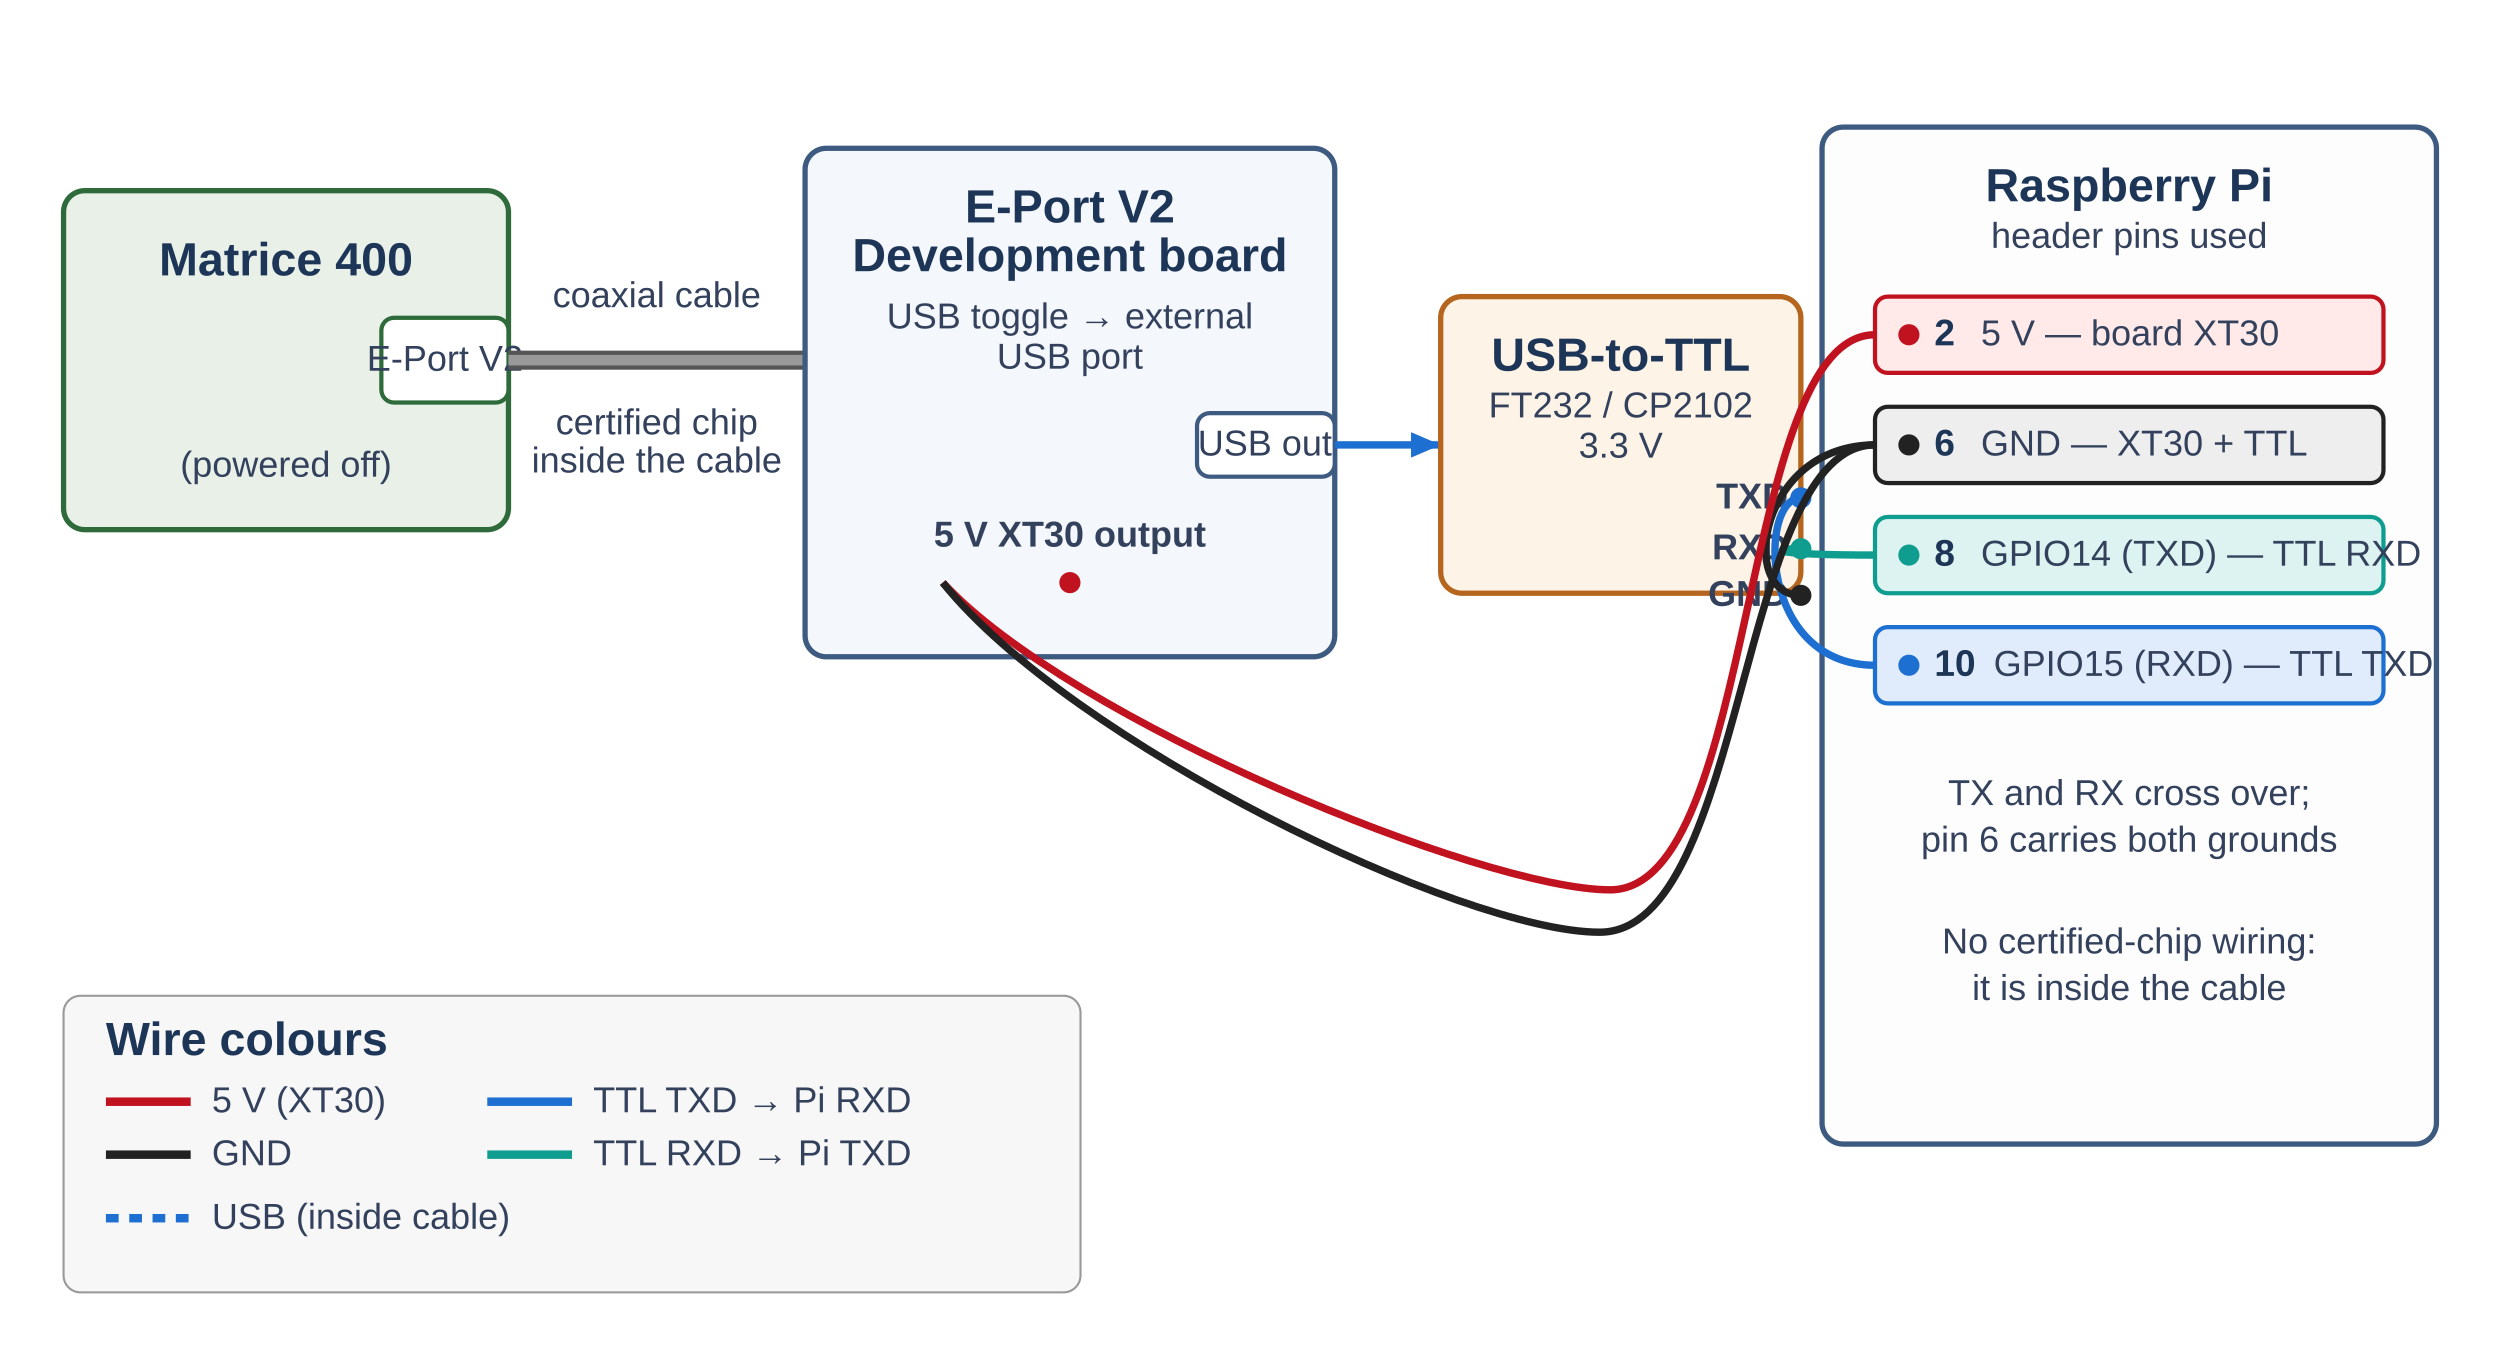
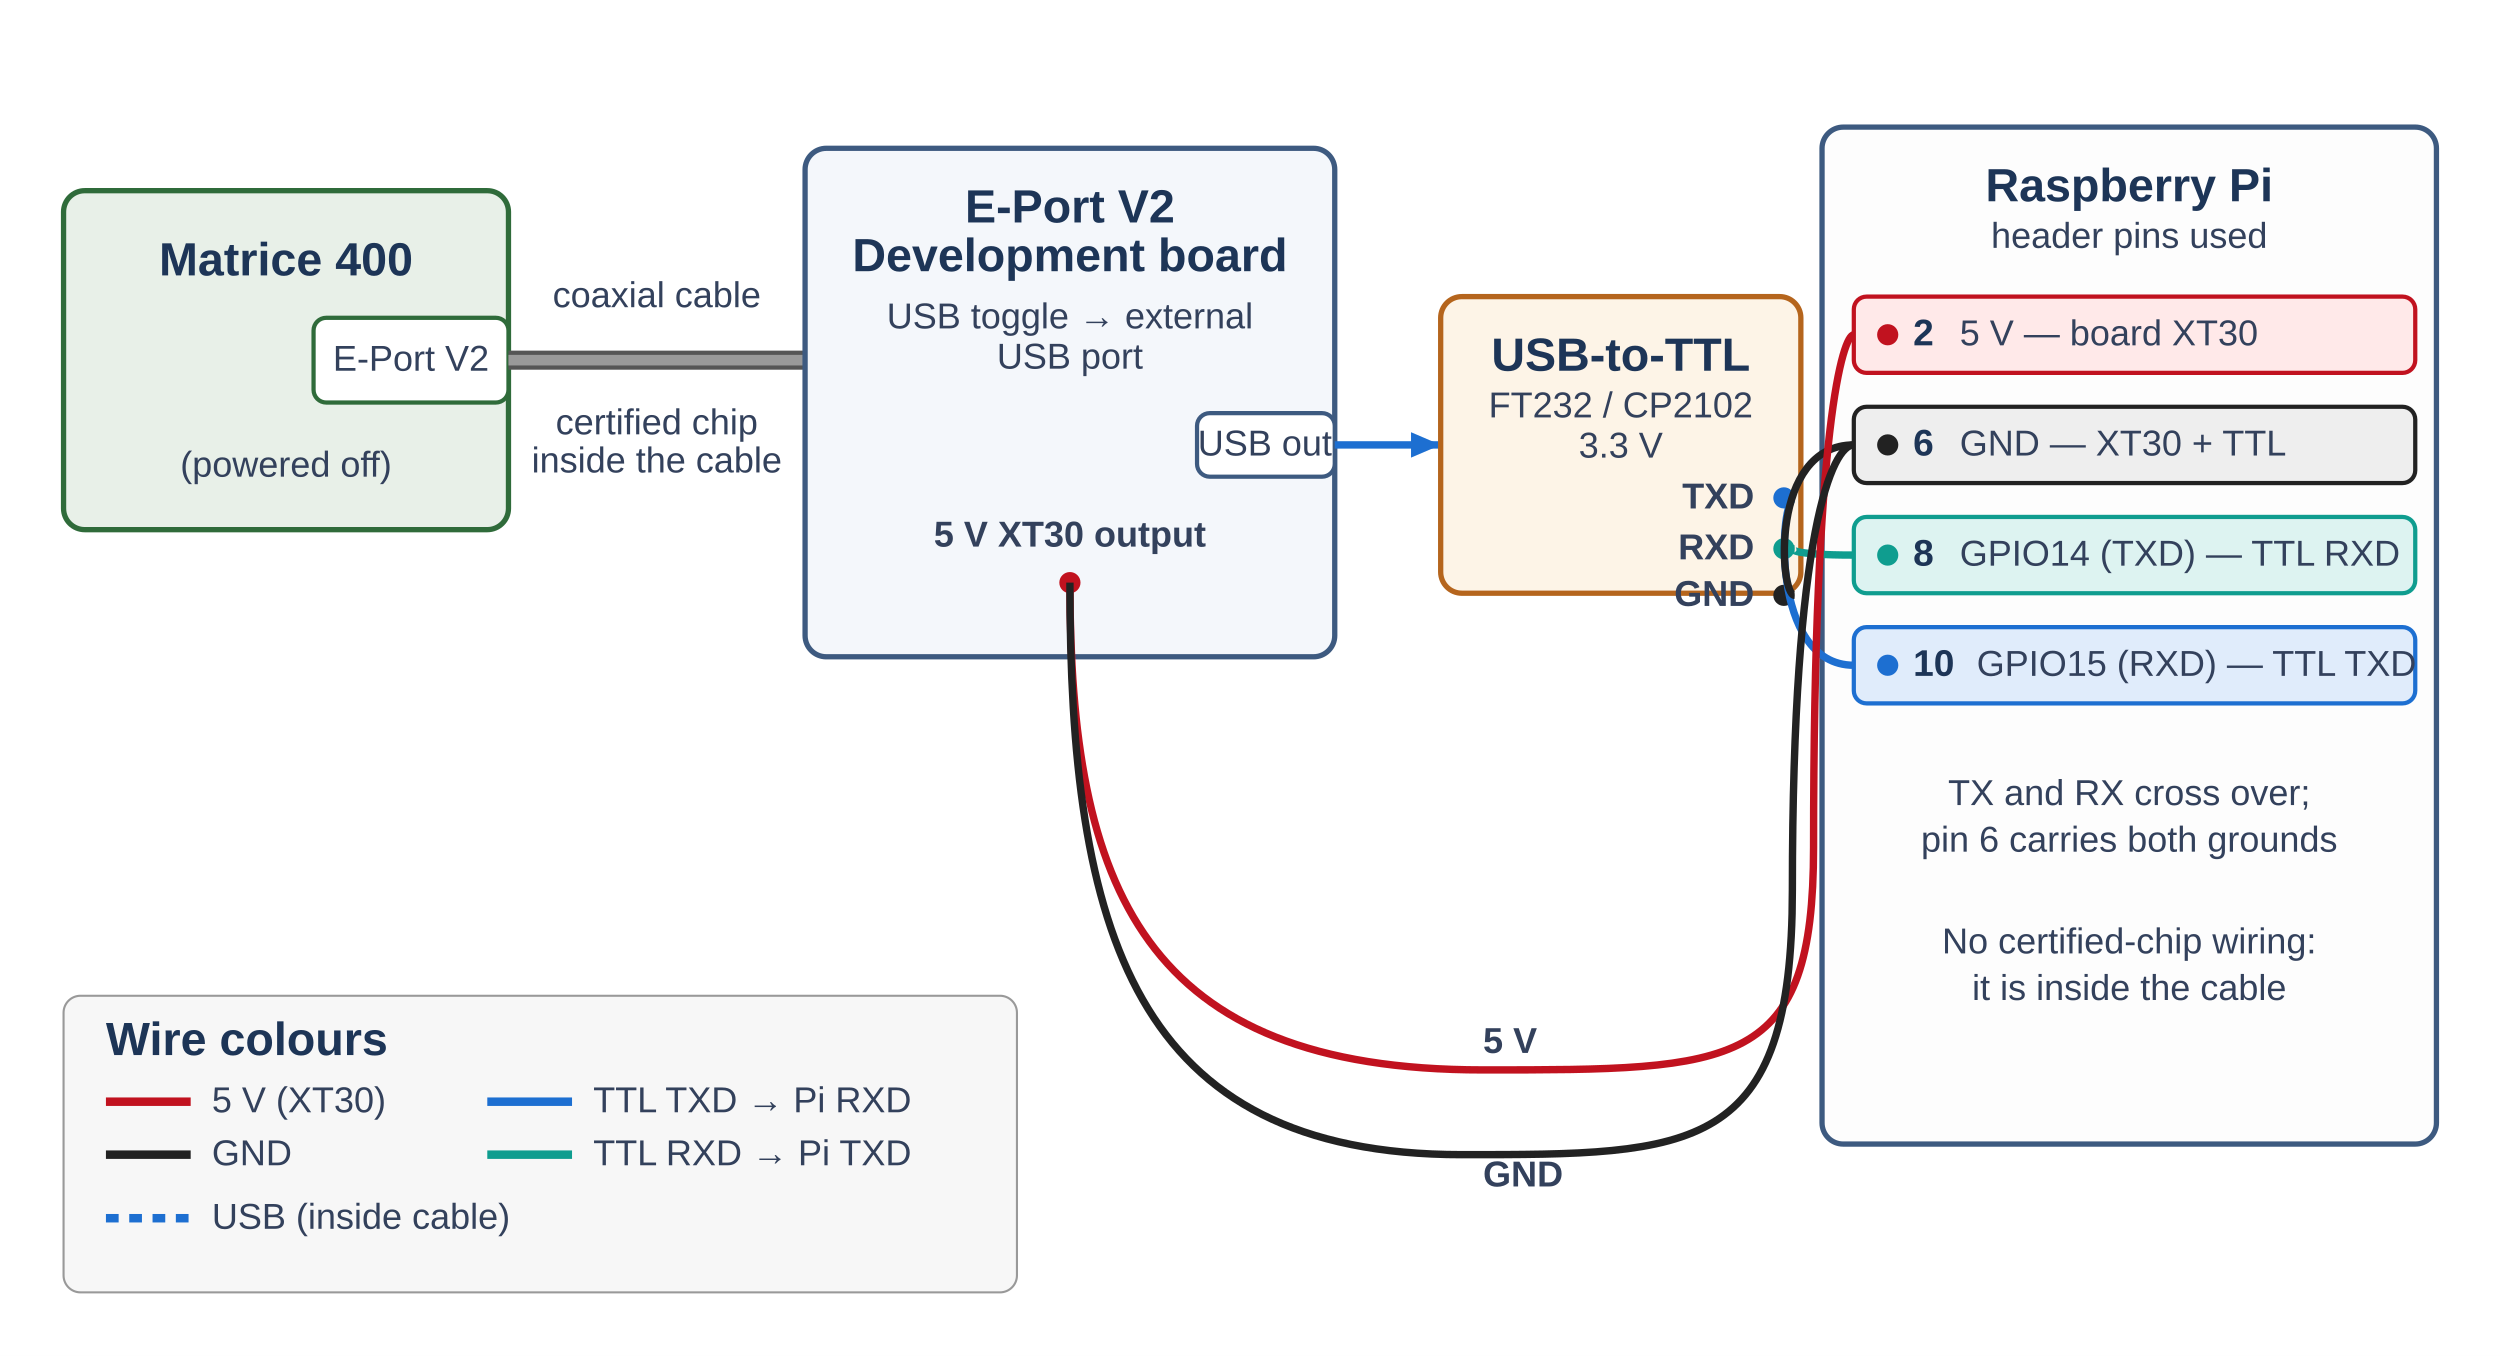
<svg xmlns="http://www.w3.org/2000/svg" viewBox="0 0 1180 640" font-family="Arial, Helvetica, sans-serif">
  <rect width="1180" height="640" fill="#ffffff" />
  <style>
    .box { fill: #f4f7fb; stroke: #3d5a80; stroke-width: 2.5; rx: 10; }
    .air { fill: #e8f0e8; stroke: #2f6b3a; }
    .ttl { fill: #fdf4e7; stroke: #b5651d; }
    .pi { fill: #fdfdfd; stroke: #3d5a80; }
    .title { font-size: 22px; font-weight: bold; fill: #1d3557; }
    .sub { font-size: 17px; fill: #33415c; }
    .port { font-size: 17px; font-weight: bold; fill: #33415c; }
    .pin { font-size: 17.5px; font-weight: bold; fill: #1d3557; }
    .pinname { font-size: 17px; fill: #33415c; }
    .lg { font-size: 17px; fill: #33415c; }
  </style>
  <rect class="box air" x="30" y="90" width="210" height="160" rx="10" />
  <text class="title" x="135" y="130" text-anchor="middle">Matrice 400</text>
-   <rect x="180" y="150" width="60" height="40" rx="6" fill="#ffffff" stroke="#2f6b3a" stroke-width="2" />
-   <text class="sub" x="210" y="175" text-anchor="middle">E-Port V2</text>
+   <rect x="148" y="150" width="92" height="40" rx="6" fill="#ffffff" stroke="#2f6b3a" stroke-width="2" />
+   <text class="sub" x="194" y="175" text-anchor="middle">E-Port V2</text>
  <text class="sub" x="135" y="225" text-anchor="middle">(powered off)</text>
  <line x1="240" y1="170" x2="380" y2="170" stroke="#555" stroke-width="9" />
  <line x1="240" y1="170" x2="380" y2="170" stroke="#999" stroke-width="5" />
  <text class="sub" x="310" y="145" text-anchor="middle">coaxial cable</text>
  <text class="sub" x="310" y="205" text-anchor="middle">certified chip</text>
  <text class="sub" x="310" y="223" text-anchor="middle">inside the cable</text>
  <rect class="box" x="380" y="70" width="250" height="240" rx="10" />
  <text class="title" x="505" y="105" text-anchor="middle">E-Port V2</text>
  <text class="title" x="505" y="128" text-anchor="middle">Development board</text>
  <text class="sub" x="505" y="155" text-anchor="middle">USB toggle → external</text>
  <text class="sub" x="505" y="174" text-anchor="middle">USB port</text>
  <rect x="565" y="195" width="65" height="30" rx="6" fill="#ffffff" stroke="#3d5a80" stroke-width="2" />
  <text class="sub" x="597" y="215" text-anchor="middle">USB out</text>
  <text class="port" x="505" y="258" text-anchor="middle">5 V XT30 output</text>
  <circle cx="505" cy="275" r="5" fill="#c1121f" />
  <line x1="630" y1="210" x2="680" y2="210" stroke="#1d6fd1" stroke-width="3.5" />
  <polygon points="680,210 666,204 666,216" fill="#1d6fd1" />
  <rect class="box ttl" x="680" y="140" width="170" height="140" rx="10" />
  <text class="title" x="765" y="175" text-anchor="middle">USB-to-TTL</text>
  <text class="sub" x="765" y="197" text-anchor="middle">FT232 / CP2102</text>
  <text class="sub" x="765" y="216" text-anchor="middle">3.3 V</text>
-   <text class="port" x="844" y="240" text-anchor="end">TXD</text>
-   <text class="port" x="844" y="264" text-anchor="end">RXD</text>
-   <text class="port" x="844" y="286" text-anchor="end">GND</text>
-   <circle cx="850" cy="235" r="5" fill="#1d6fd1" />
-   <circle cx="850" cy="259" r="5" fill="#0f9d8f" />
-   <circle cx="850" cy="281" r="5" fill="#222222" />
+   <text class="port" x="828" y="240" text-anchor="end">TXD</text>
+   <text class="port" x="828" y="264" text-anchor="end">RXD</text>
+   <text class="port" x="828" y="286" text-anchor="end">GND</text>
+   <circle cx="842" cy="235" r="5" fill="#1d6fd1" />
+   <circle cx="842" cy="259" r="5" fill="#0f9d8f" />
+   <circle cx="842" cy="281" r="5" fill="#222222" />
  <rect class="box pi" x="860" y="60" width="290" height="480" rx="10" />
  <text class="title" x="1005" y="95" text-anchor="middle">Raspberry Pi</text>
  <text class="sub" x="1005" y="117" text-anchor="middle">header pins used</text>
-   <rect x="885" y="140" width="240" height="36" rx="6" fill="#ffe9e9" stroke="#c1121f" stroke-width="2" />
-   <circle cx="901" cy="158" r="5" fill="#c1121f" />
-   <text class="pin" x="913" y="163">2</text>
-   <text class="pinname" x="935" y="163">5 V — board XT30</text>
-   <rect x="885" y="192" width="240" height="36" rx="6" fill="#eeeeee" stroke="#222222" stroke-width="2" />
-   <circle cx="901" cy="210" r="5" fill="#222222" />
-   <text class="pin" x="913" y="215">6</text>
-   <text class="pinname" x="935" y="215">GND — XT30 + TTL</text>
-   <rect x="885" y="244" width="240" height="36" rx="6" fill="#ddf3f1" stroke="#0f9d8f" stroke-width="2" />
-   <circle cx="901" cy="262" r="5" fill="#0f9d8f" />
-   <text class="pin" x="913" y="267">8</text>
-   <text class="pinname" x="935" y="267">GPIO14 (TXD) — TTL RXD</text>
-   <rect x="885" y="296" width="240" height="36" rx="6" fill="#e0ecfb" stroke="#1d6fd1" stroke-width="2" />
-   <circle cx="901" cy="314" r="5" fill="#1d6fd1" />
-   <text class="pin" x="913" y="319">10</text>
-   <text class="pinname" x="941" y="319">GPIO15 (RXD) — TTL TXD</text>
+   <rect x="875" y="140" width="265" height="36" rx="6" fill="#ffe9e9" stroke="#c1121f" stroke-width="2" />
+   <circle cx="891" cy="158" r="5" fill="#c1121f" />
+   <text class="pin" x="903" y="163">2</text>
+   <text class="pinname" x="925" y="163">5 V — board XT30</text>
+   <rect x="875" y="192" width="265" height="36" rx="6" fill="#eeeeee" stroke="#222222" stroke-width="2" />
+   <circle cx="891" cy="210" r="5" fill="#222222" />
+   <text class="pin" x="903" y="215">6</text>
+   <text class="pinname" x="925" y="215">GND — XT30 + TTL</text>
+   <rect x="875" y="244" width="265" height="36" rx="6" fill="#ddf3f1" stroke="#0f9d8f" stroke-width="2" />
+   <circle cx="891" cy="262" r="5" fill="#0f9d8f" />
+   <text class="pin" x="903" y="267">8</text>
+   <text class="pinname" x="925" y="267">GPIO14 (TXD) — TTL RXD</text>
+   <rect x="875" y="296" width="265" height="36" rx="6" fill="#e0ecfb" stroke="#1d6fd1" stroke-width="2" />
+   <circle cx="891" cy="314" r="5" fill="#1d6fd1" />
+   <text class="pin" x="903" y="319">10</text>
+   <text class="pinname" x="933" y="319">GPIO15 (RXD) — TTL TXD</text>
  <text class="sub" x="1005" y="380" text-anchor="middle">TX and RX cross over;</text>
  <text class="sub" x="1005" y="402" text-anchor="middle">pin 6 carries both grounds</text>
  <text class="sub" x="1005" y="450" text-anchor="middle">No certified-chip wiring:</text>
  <text class="sub" x="1005" y="472" text-anchor="middle">it is inside the cable</text>
-   <path d="M 850 235 C 830 235, 830 314, 885 314" fill="none" stroke="#1d6fd1" stroke-width="3.5" />
-   <path d="M 850 259 C 835 259, 835 262, 885 262" fill="none" stroke="#0f9d8f" stroke-width="3.5" />
-   <path d="M 850 281 C 820 281, 830 210, 885 210" fill="none" stroke="#222222" stroke-width="3.5" />
-   <path d="M 445 275 C 505 340, 700 420, 760 420 C 830 420, 820 158, 885 158" fill="none" stroke="#c1121f" stroke-width="3.5" />
-   <path d="M 445 275 C 505 350, 690 440, 755 440 C 825 440, 820 210, 885 210" fill="none" stroke="#222222" stroke-width="3.5" />
-   <rect x="30" y="470" width="480" height="140" rx="8" fill="#f7f7f7" stroke="#999" stroke-width="1" />
+   <path d="M 847 235 C 840 235, 835 314, 875 314" fill="none" stroke="#1d6fd1" stroke-width="3.5" />
+   <path d="M 847 259 C 845 259, 845 262, 875 262" fill="none" stroke="#0f9d8f" stroke-width="3.5" />
+   <path d="M 847 281 C 840 281, 835 210, 875 210" fill="none" stroke="#222222" stroke-width="3.5" />
+   <path d="M 505 275 C 505 420, 540 505, 700 505 C 820 505, 856 505, 856 400 C 856 200, 870 158, 875 158" fill="none" stroke="#c1121f" stroke-width="3.5" />
+   <path d="M 505 275 C 505 440, 535 545, 690 545 C 800 545, 846 545, 846 420 C 846 250, 865 210, 875 210" fill="none" stroke="#222222" stroke-width="3.5" />
+   <text class="port" x="700" y="497" fill="#c1121f">5 V</text>
+   <text class="port" x="700" y="560" fill="#222222">GND</text>
+   <rect x="30" y="470" width="450" height="140" rx="8" fill="#f7f7f7" stroke="#999" stroke-width="1" />
  <text class="title" x="50" y="498" font-size="16">Wire colours</text>
  <line x1="50" y1="520" x2="90" y2="520" stroke="#c1121f" stroke-width="4" />
  <text class="lg" x="100" y="525">5 V (XT30)</text>
  <line x1="50" y1="545" x2="90" y2="545" stroke="#222222" stroke-width="4" />
  <text class="lg" x="100" y="550">GND</text>
  <line x1="230" y1="520" x2="270" y2="520" stroke="#1d6fd1" stroke-width="4" />
  <text class="lg" x="280" y="525">TTL TXD → Pi RXD</text>
  <line x1="230" y1="545" x2="270" y2="545" stroke="#0f9d8f" stroke-width="4" />
  <text class="lg" x="280" y="550">TTL RXD → Pi TXD</text>
  <line x1="50" y1="575" x2="90" y2="575" stroke="#1d6fd1" stroke-width="4" stroke-dasharray="6,5" />
  <text class="lg" x="100" y="580">USB (inside cable)</text>
</svg>
